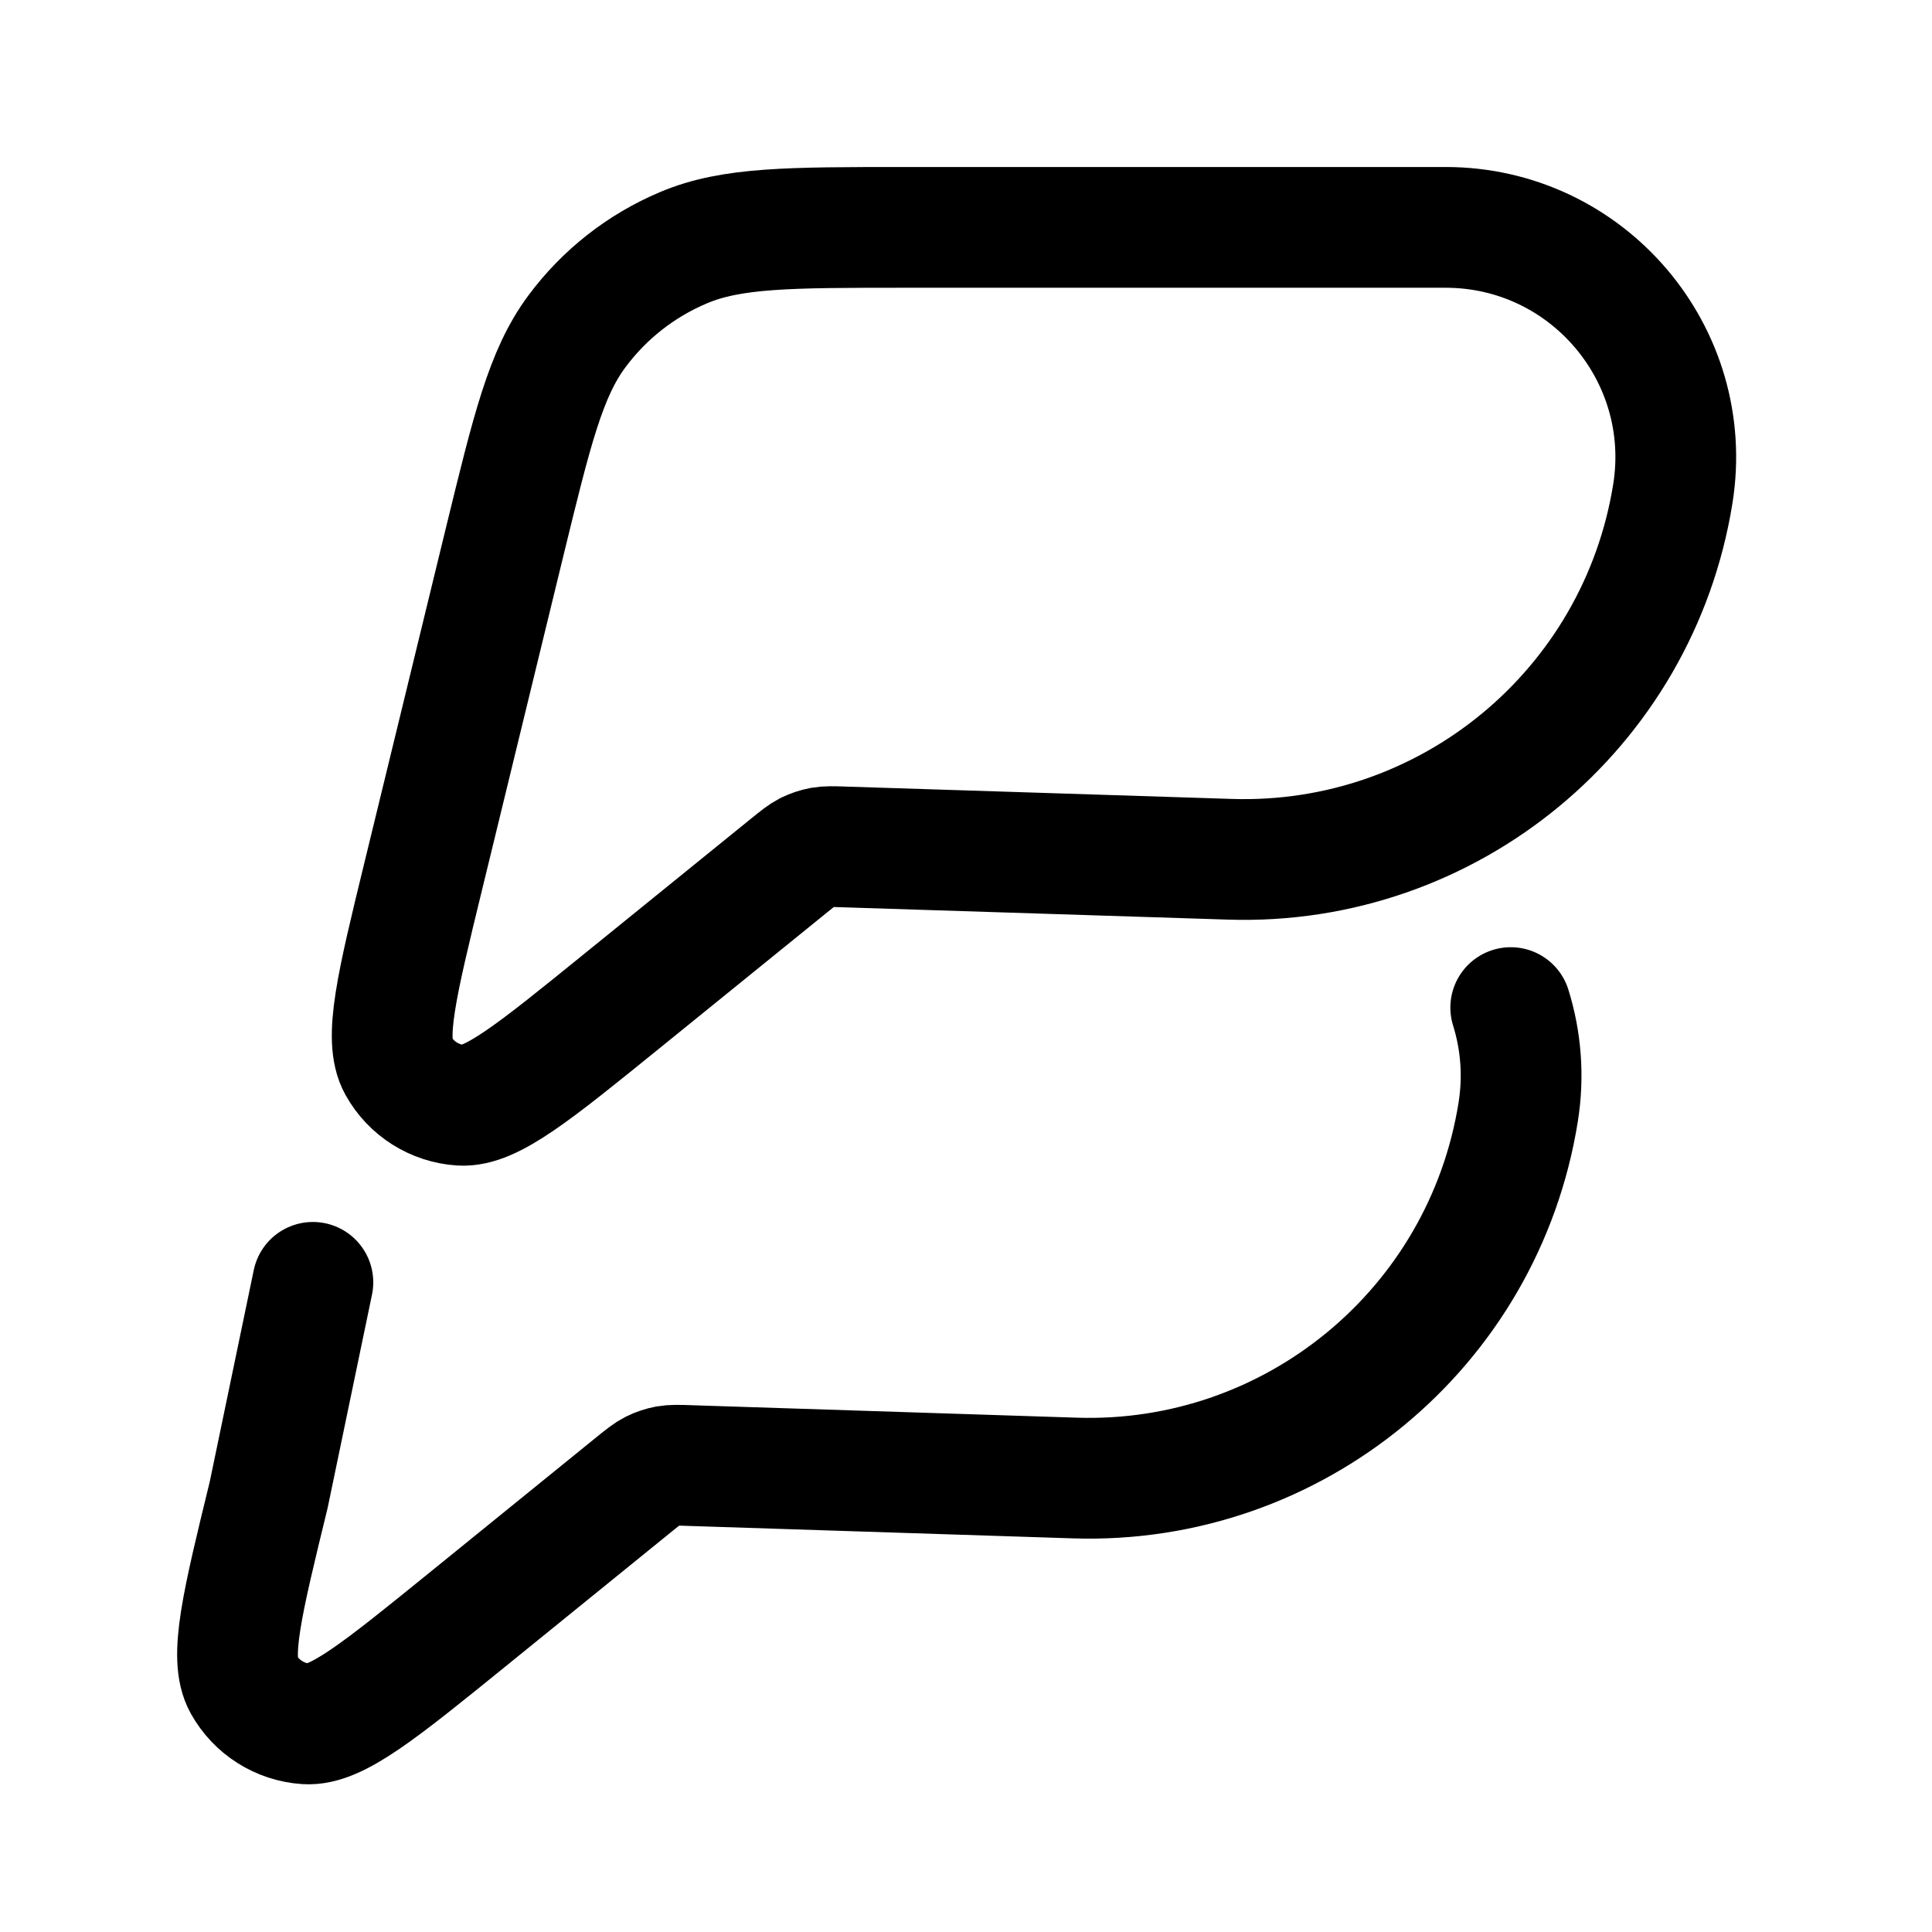
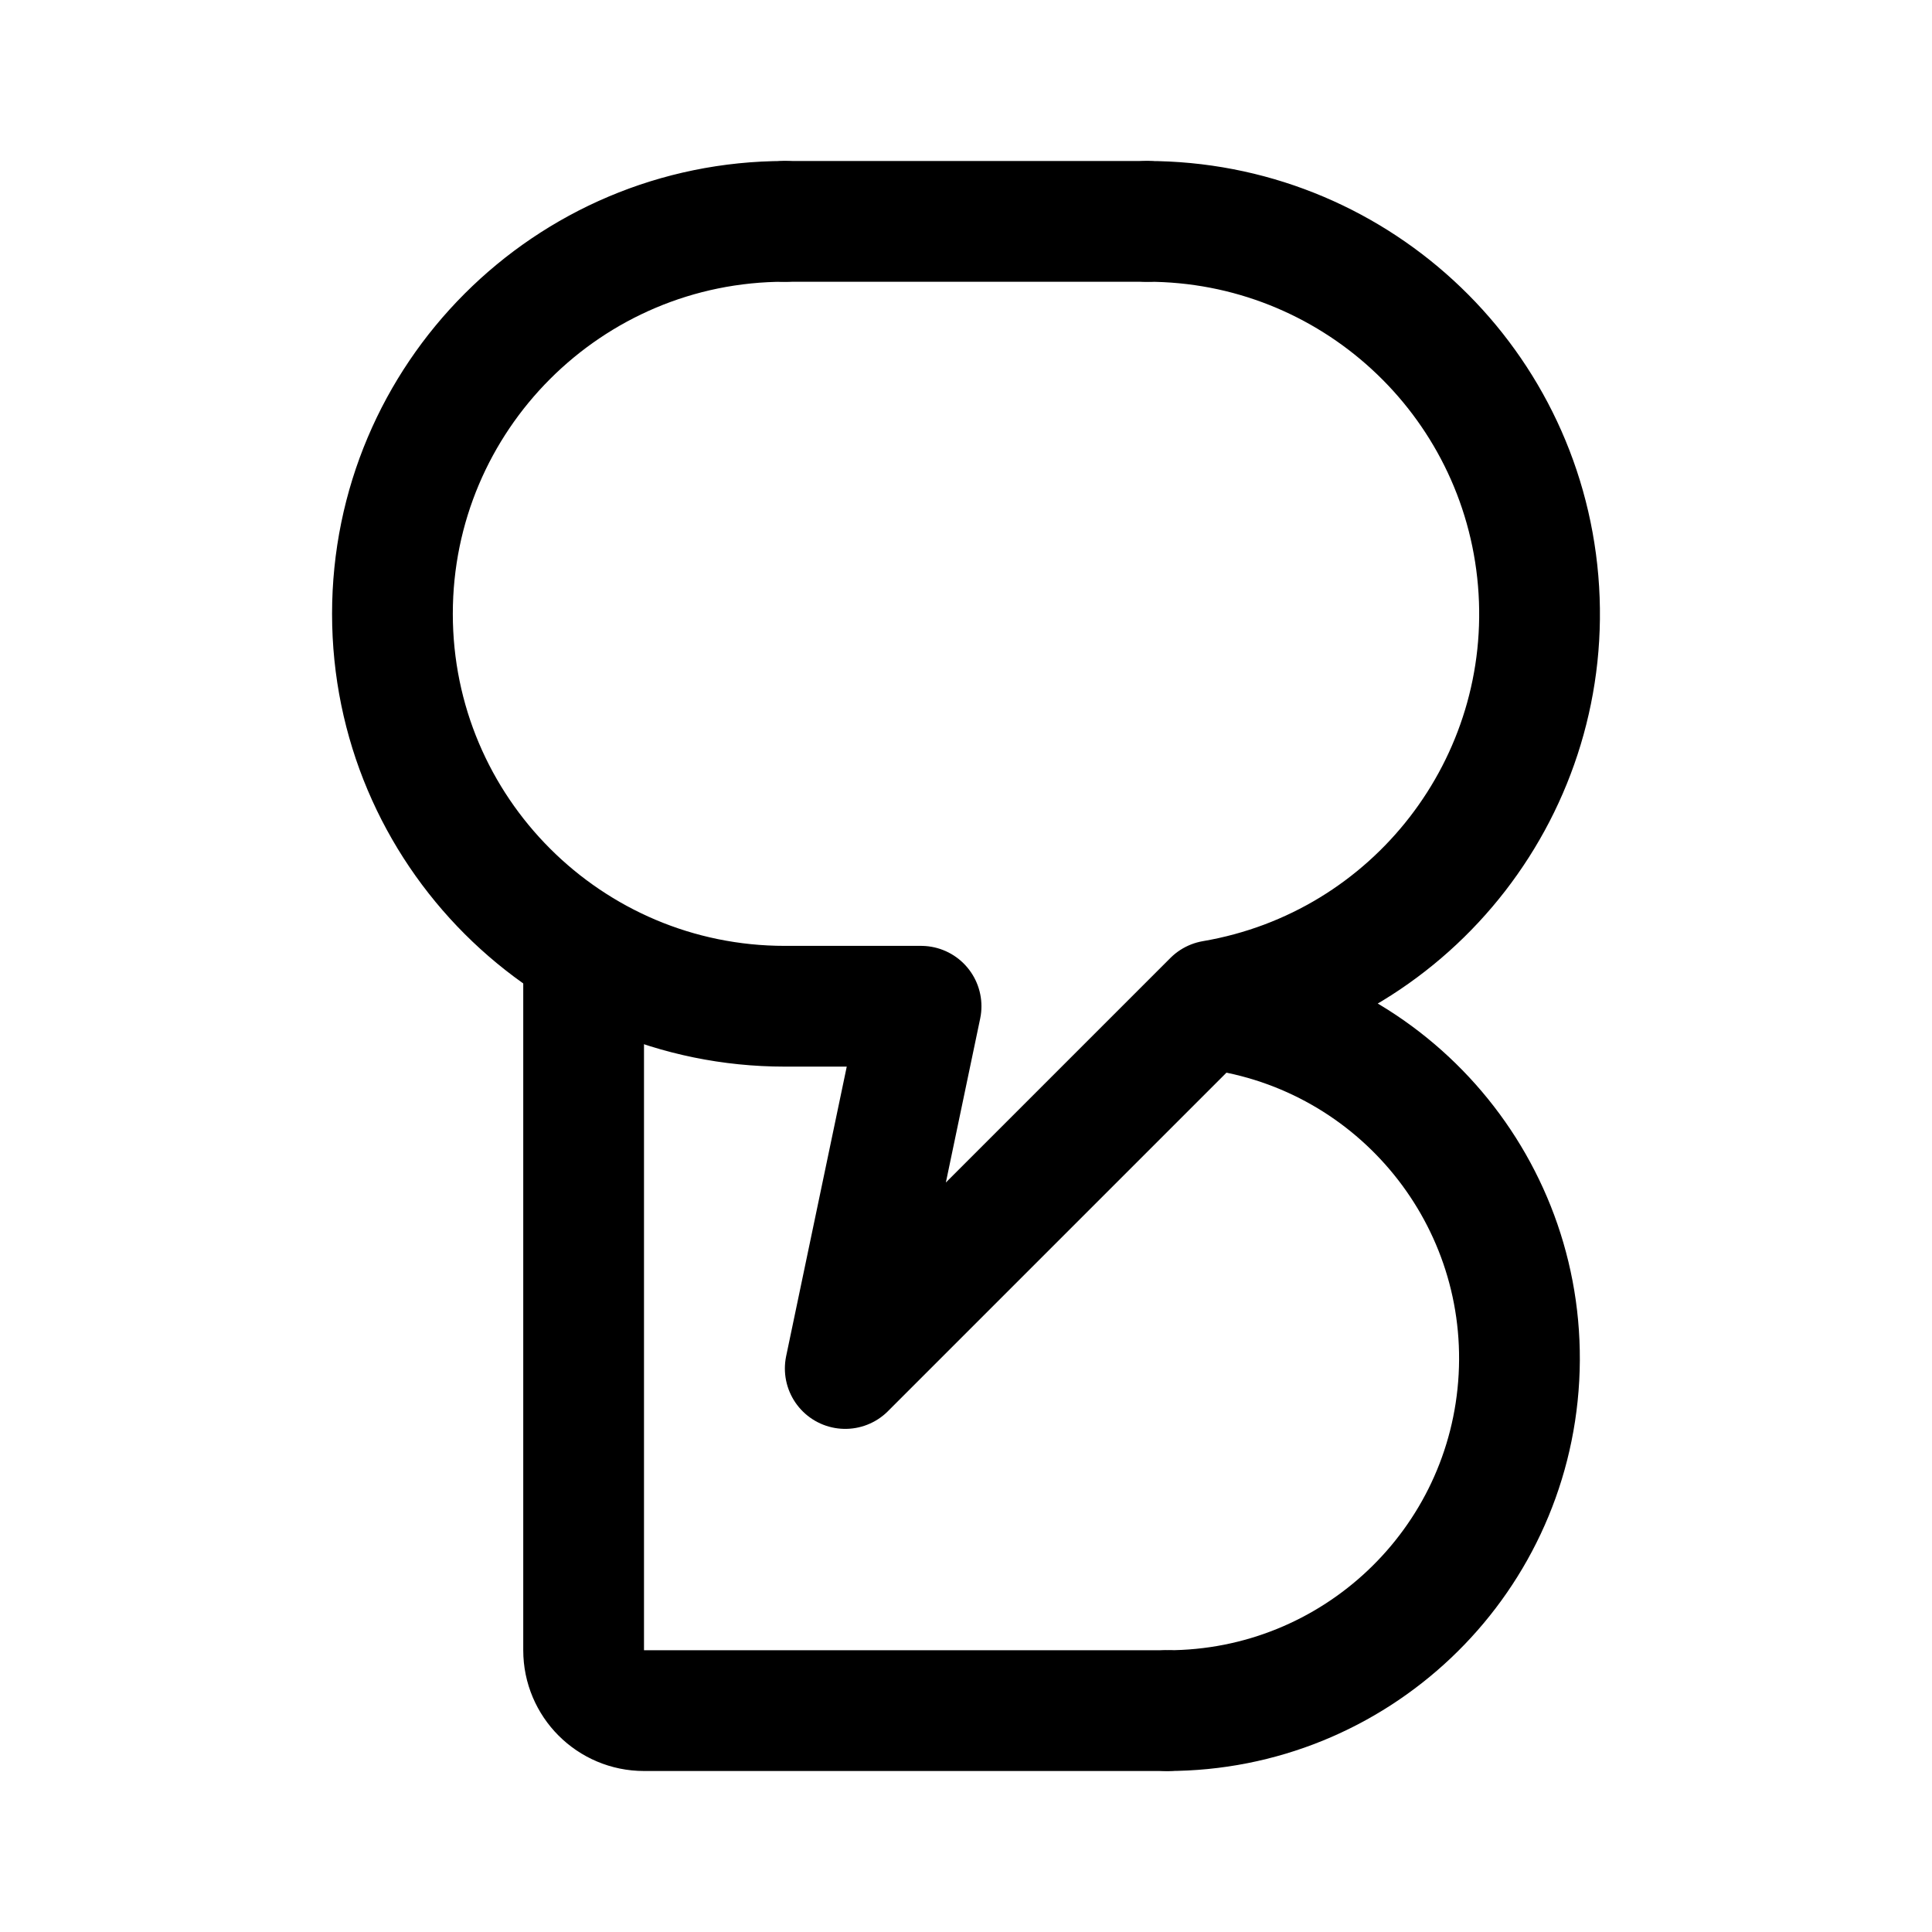
- <svg xmlns="http://www.w3.org/2000/svg" width="192" height="192" viewBox="0 0 192 192">
-   <path fill="none" stroke="#000" stroke-linecap="round" stroke-linejoin="round" stroke-width="12" d="m50.146 53.87-8.082 33.197c-2.637 10.811-3.942 16.204-2.479 18.84a7.66 7.66 0 0 0 6.21 3.93c3.006.197 7.317-3.31 15.953-10.31l16.704-13.54c.884-.713 1.319-1.069 1.807-1.32.435-.21.896-.368 1.384-.46.54-.093 1.107-.08 2.228-.04l38.34 1.226c21.728.712 40.594-14.859 44.035-36.336 2.215-13.883-8.517-26.46-22.584-26.46h-53.7c-11.496 0-17.258 0-22.03 2.017a25.53 25.53 0 0 0-10.6 8.319c-3.1 4.166-4.457 9.756-7.186 20.936zm-19.052 73.568-4.39 21.108c-2.637 10.81-3.955 16.203-2.492 18.84a7.68 7.68 0 0 0 6.21 3.929c3.006.198 7.33-3.31 15.966-10.31l16.691-13.54c.884-.712 1.319-1.068 1.82-1.319a5.4 5.4 0 0 1 1.371-.461c.54-.093 1.108-.08 2.241-.04l38.327 1.24c21.728.698 40.594-14.872 44.035-36.35.58-3.612.277-7.146-.738-10.402" />
+ <svg xmlns="http://www.w3.org/2000/svg" width="192" height="192" viewBox="0 0 192 192" fill="none">
+   <path d="M78 22a39 39 0 0 0 0 78m36-78a39 39 0 0 1 6.555 77.445l-.761.761M116 170a35 35 0 0 0 3.794-69.794M78 100h13.535L84 136l35.794-35.794" stroke="#000" stroke-width="12" stroke-linecap="round" stroke-linejoin="round" />
+   <path d="M116 170H64a6 6 0 0 1-6-6V95m20-73h36" stroke="#000" stroke-width="12" stroke-linecap="round" stroke-linejoin="round" />
</svg>
